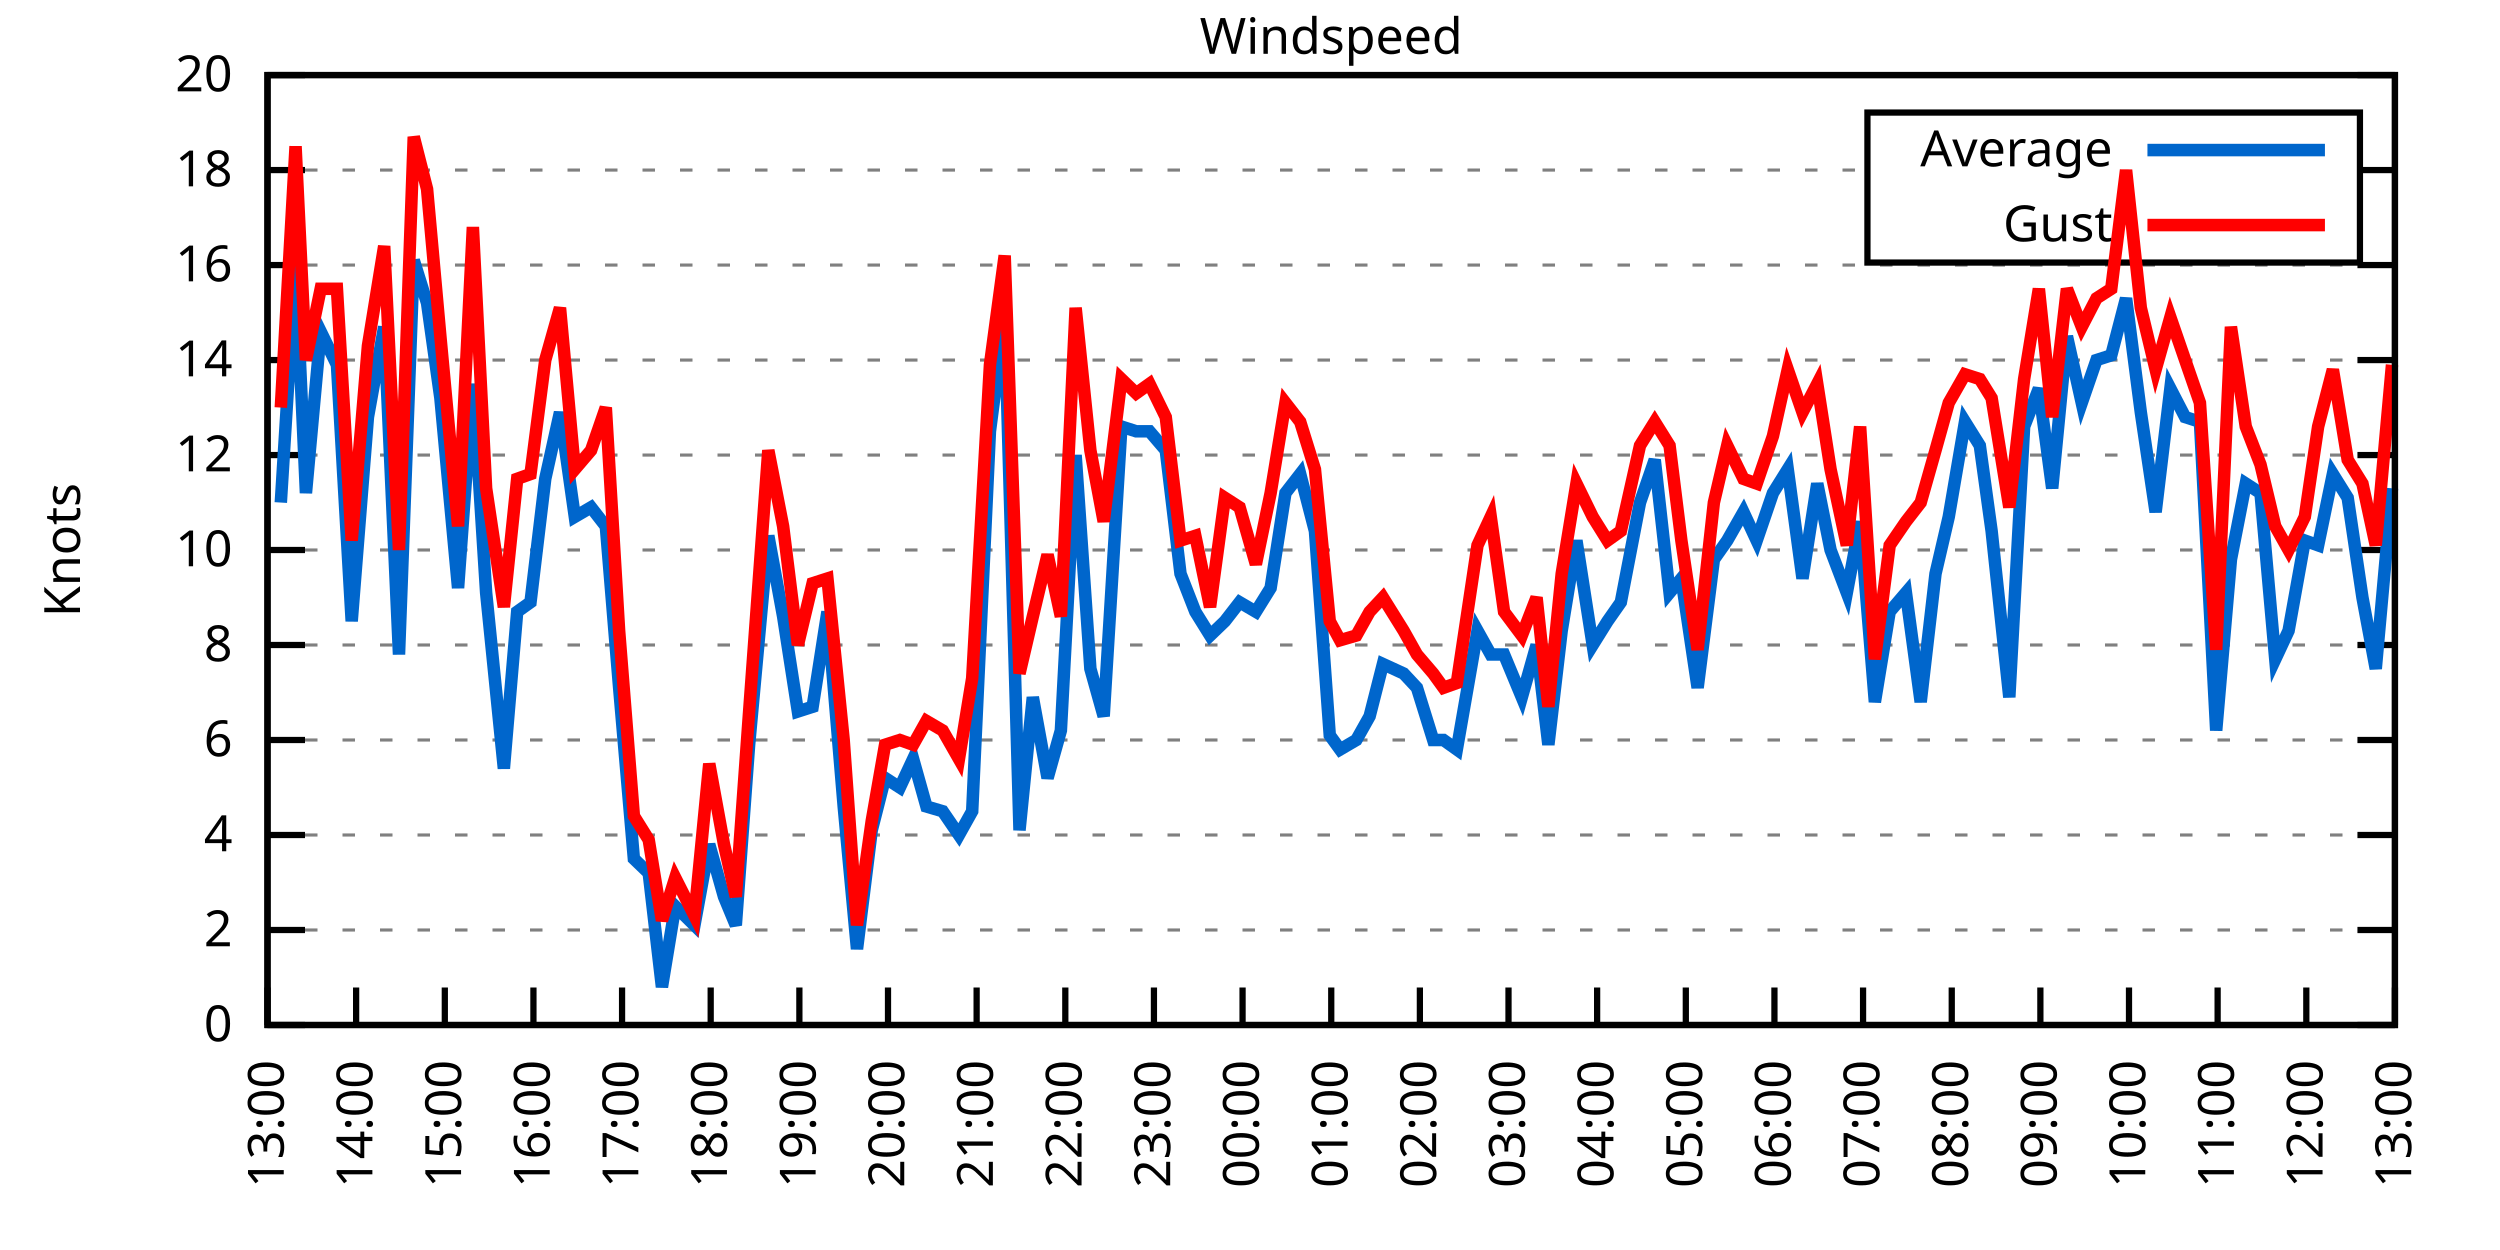
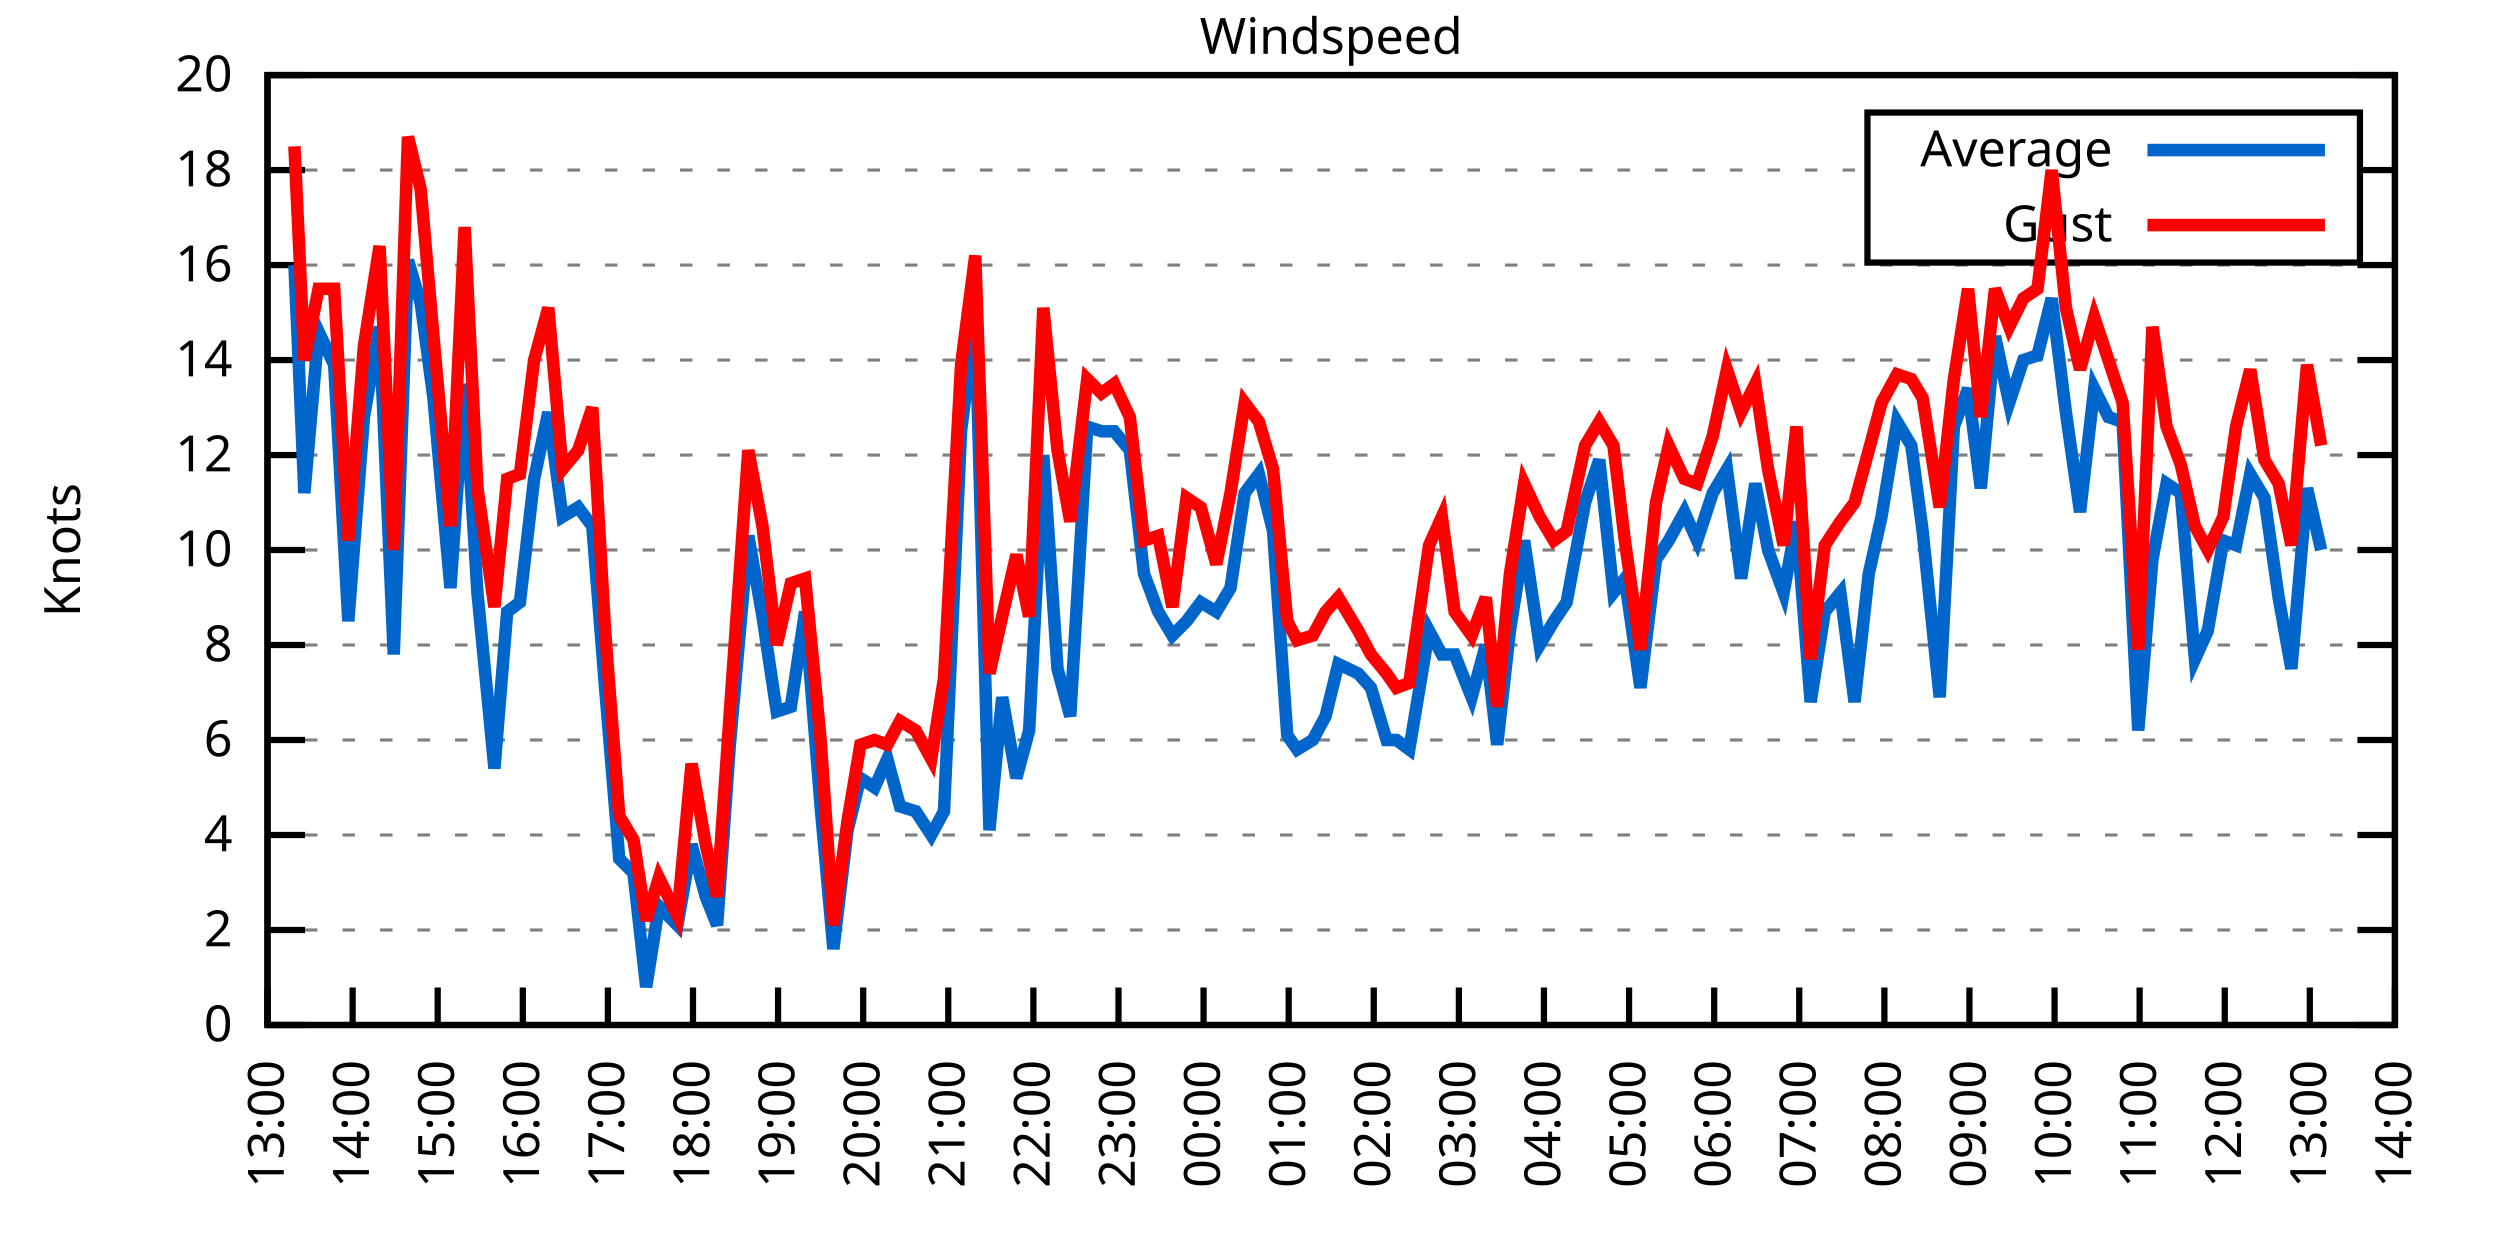
<svg xmlns="http://www.w3.org/2000/svg" xmlns:xlink="http://www.w3.org/1999/xlink" width="400" height="200" viewBox="0 0 400 200">
  <g id="gnuplot_canvas">
    <rect x="0" y="0" width="400" height="200" fill="none" />
    <defs>
      <circle id="gpDot" r="0.5" stroke-width="0.5" stroke="currentColor" />
      <path id="gpPt0" stroke-width="0.333" stroke="currentColor" d="M-1,0 h2 M0,-1 v2" />
      <path id="gpPt1" stroke-width="0.333" stroke="currentColor" d="M-1,-1 L1,1 M1,-1 L-1,1" />
      <path id="gpPt2" stroke-width="0.333" stroke="currentColor" d="M-1,0 L1,0 M0,-1 L0,1 M-1,-1 L1,1 M-1,1 L1,-1" />
      <rect id="gpPt3" stroke-width="0.333" stroke="currentColor" x="-1" y="-1" width="2" height="2" />
      <rect id="gpPt4" stroke-width="0.333" stroke="currentColor" fill="currentColor" x="-1" y="-1" width="2" height="2" />
      <circle id="gpPt5" stroke-width="0.333" stroke="currentColor" cx="0" cy="0" r="1" />
      <use xlink:href="#gpPt5" id="gpPt6" fill="currentColor" stroke="none" />
      <path id="gpPt7" stroke-width="0.333" stroke="currentColor" d="M0,-1.33 L-1.33,0.67 L1.33,0.67 z" />
      <use xlink:href="#gpPt7" id="gpPt8" fill="currentColor" stroke="none" />
      <use xlink:href="#gpPt7" id="gpPt9" stroke="currentColor" transform="rotate(180)" />
      <use xlink:href="#gpPt9" id="gpPt10" fill="currentColor" stroke="none" />
      <use xlink:href="#gpPt3" id="gpPt11" stroke="currentColor" transform="rotate(45)" />
      <use xlink:href="#gpPt11" id="gpPt12" fill="currentColor" stroke="none" />
      <path id="gpPt13" stroke-width="0.333" stroke="currentColor" d="M0,1.330 L1.265,0.411 L0.782,-1.067 L-0.782,-1.076 L-1.265,0.411 z" />
      <use xlink:href="#gpPt13" id="gpPt14" fill="currentColor" stroke="none" />
      <filter id="textbox" filterUnits="objectBoundingBox" x="0" y="0" height="1" width="1">
        <feFlood flood-color="white" flood-opacity="1" result="bgnd" />
        <feComposite in="SourceGraphic" in2="bgnd" operator="atop" />
      </filter>
      <filter id="greybox" filterUnits="objectBoundingBox" x="0" y="0" height="1" width="1">
        <feFlood flood-color="lightgrey" flood-opacity="1" result="grey" />
        <feComposite in="SourceGraphic" in2="grey" operator="atop" />
      </filter>
    </defs>
    <g fill="none" color="white" stroke="currentColor" stroke-width="1.00" stroke-linecap="butt" stroke-linejoin="miter">
</g>
    <g fill="none" color="black" stroke="currentColor" stroke-width="1.00" stroke-linecap="butt" stroke-linejoin="miter">
      <g stroke="none" shape-rendering="crispEdges">
        <polygon fill="rgb(255, 255, 255)" points="42.80,164.00 383.18,164.00 383.18,12.02 42.80,12.02 " />
      </g>
    </g>
    <g fill="none" color="black" stroke="currentColor" stroke-width="1.00" stroke-linecap="butt" stroke-linejoin="miter">
</g>
    <g fill="none" color="black" stroke="black" stroke-width="0.50" stroke-linecap="butt" stroke-linejoin="miter">
</g>
    <g fill="none" color="gray" stroke="currentColor" stroke-width="0.50" stroke-linecap="butt" stroke-linejoin="miter">
      <path stroke="gray" stroke-dasharray="2,4" class="gridline" d="M42.80,164.00 L383.19,164.00  " />
    </g>
    <g fill="none" color="gray" stroke="gray" stroke-width="1.00" stroke-linecap="butt" stroke-linejoin="miter">
</g>
    <g fill="none" color="black" stroke="currentColor" stroke-width="1.00" stroke-linecap="butt" stroke-linejoin="miter">
      <path stroke="black" d="M42.80,164.00 L48.80,164.00 M383.19,164.00 L377.19,164.00  " />
      <g transform="translate(37.20,166.60)" stroke="none" fill="black" font-family="Sans" font-size="8.00" text-anchor="end">
        <text>
          <tspan font-family="Sans"> 0</tspan>
        </text>
      </g>
    </g>
    <g fill="none" color="black" stroke="currentColor" stroke-width="1.00" stroke-linecap="butt" stroke-linejoin="miter">
</g>
    <g fill="none" color="black" stroke="black" stroke-width="0.50" stroke-linecap="butt" stroke-linejoin="miter">
</g>
    <g fill="none" color="gray" stroke="currentColor" stroke-width="0.50" stroke-linecap="butt" stroke-linejoin="miter">
      <path stroke="gray" stroke-dasharray="2,4" class="gridline" d="M42.80,148.80 L383.19,148.80  " />
    </g>
    <g fill="none" color="gray" stroke="gray" stroke-width="1.00" stroke-linecap="butt" stroke-linejoin="miter">
</g>
    <g fill="none" color="black" stroke="currentColor" stroke-width="1.00" stroke-linecap="butt" stroke-linejoin="miter">
      <path stroke="black" d="M42.80,148.80 L48.80,148.80 M383.19,148.80 L377.19,148.80  " />
      <g transform="translate(37.20,151.40)" stroke="none" fill="black" font-family="Sans" font-size="8.00" text-anchor="end">
        <text>
          <tspan font-family="Sans"> 2</tspan>
        </text>
      </g>
    </g>
    <g fill="none" color="black" stroke="currentColor" stroke-width="1.00" stroke-linecap="butt" stroke-linejoin="miter">
</g>
    <g fill="none" color="black" stroke="black" stroke-width="0.50" stroke-linecap="butt" stroke-linejoin="miter">
</g>
    <g fill="none" color="gray" stroke="currentColor" stroke-width="0.50" stroke-linecap="butt" stroke-linejoin="miter">
      <path stroke="gray" stroke-dasharray="2,4" class="gridline" d="M42.80,133.60 L383.19,133.60  " />
    </g>
    <g fill="none" color="gray" stroke="gray" stroke-width="1.00" stroke-linecap="butt" stroke-linejoin="miter">
</g>
    <g fill="none" color="black" stroke="currentColor" stroke-width="1.00" stroke-linecap="butt" stroke-linejoin="miter">
      <path stroke="black" d="M42.80,133.60 L48.80,133.60 M383.19,133.60 L377.19,133.60  " />
      <g transform="translate(37.20,136.20)" stroke="none" fill="black" font-family="Sans" font-size="8.00" text-anchor="end">
        <text>
          <tspan font-family="Sans"> 4</tspan>
        </text>
      </g>
    </g>
    <g fill="none" color="black" stroke="currentColor" stroke-width="1.00" stroke-linecap="butt" stroke-linejoin="miter">
</g>
    <g fill="none" color="black" stroke="black" stroke-width="0.50" stroke-linecap="butt" stroke-linejoin="miter">
</g>
    <g fill="none" color="gray" stroke="currentColor" stroke-width="0.50" stroke-linecap="butt" stroke-linejoin="miter">
      <path stroke="gray" stroke-dasharray="2,4" class="gridline" d="M42.80,118.40 L383.19,118.40  " />
    </g>
    <g fill="none" color="gray" stroke="gray" stroke-width="1.00" stroke-linecap="butt" stroke-linejoin="miter">
</g>
    <g fill="none" color="black" stroke="currentColor" stroke-width="1.00" stroke-linecap="butt" stroke-linejoin="miter">
      <path stroke="black" d="M42.80,118.40 L48.80,118.40 M383.19,118.40 L377.19,118.40  " />
      <g transform="translate(37.20,121.00)" stroke="none" fill="black" font-family="Sans" font-size="8.00" text-anchor="end">
        <text>
          <tspan font-family="Sans"> 6</tspan>
        </text>
      </g>
    </g>
    <g fill="none" color="black" stroke="currentColor" stroke-width="1.00" stroke-linecap="butt" stroke-linejoin="miter">
</g>
    <g fill="none" color="black" stroke="black" stroke-width="0.50" stroke-linecap="butt" stroke-linejoin="miter">
</g>
    <g fill="none" color="gray" stroke="currentColor" stroke-width="0.50" stroke-linecap="butt" stroke-linejoin="miter">
      <path stroke="gray" stroke-dasharray="2,4" class="gridline" d="M42.80,103.20 L383.19,103.20  " />
    </g>
    <g fill="none" color="gray" stroke="gray" stroke-width="1.00" stroke-linecap="butt" stroke-linejoin="miter">
</g>
    <g fill="none" color="black" stroke="currentColor" stroke-width="1.00" stroke-linecap="butt" stroke-linejoin="miter">
      <path stroke="black" d="M42.80,103.20 L48.80,103.20 M383.19,103.20 L377.19,103.20  " />
      <g transform="translate(37.20,105.80)" stroke="none" fill="black" font-family="Sans" font-size="8.00" text-anchor="end">
        <text>
          <tspan font-family="Sans"> 8</tspan>
        </text>
      </g>
    </g>
    <g fill="none" color="black" stroke="currentColor" stroke-width="1.00" stroke-linecap="butt" stroke-linejoin="miter">
</g>
    <g fill="none" color="black" stroke="black" stroke-width="0.50" stroke-linecap="butt" stroke-linejoin="miter">
</g>
    <g fill="none" color="gray" stroke="currentColor" stroke-width="0.50" stroke-linecap="butt" stroke-linejoin="miter">
      <path stroke="gray" stroke-dasharray="2,4" class="gridline" d="M42.80,88.00 L383.19,88.00  " />
    </g>
    <g fill="none" color="gray" stroke="gray" stroke-width="1.00" stroke-linecap="butt" stroke-linejoin="miter">
</g>
    <g fill="none" color="black" stroke="currentColor" stroke-width="1.00" stroke-linecap="butt" stroke-linejoin="miter">
      <path stroke="black" d="M42.80,88.00 L48.80,88.00 M383.19,88.00 L377.19,88.00  " />
      <g transform="translate(37.20,90.60)" stroke="none" fill="black" font-family="Sans" font-size="8.00" text-anchor="end">
        <text>
          <tspan font-family="Sans"> 10</tspan>
        </text>
      </g>
    </g>
    <g fill="none" color="black" stroke="currentColor" stroke-width="1.00" stroke-linecap="butt" stroke-linejoin="miter">
</g>
    <g fill="none" color="black" stroke="black" stroke-width="0.50" stroke-linecap="butt" stroke-linejoin="miter">
</g>
    <g fill="none" color="gray" stroke="currentColor" stroke-width="0.50" stroke-linecap="butt" stroke-linejoin="miter">
      <path stroke="gray" stroke-dasharray="2,4" class="gridline" d="M42.80,72.81 L383.19,72.81  " />
    </g>
    <g fill="none" color="gray" stroke="gray" stroke-width="1.00" stroke-linecap="butt" stroke-linejoin="miter">
</g>
    <g fill="none" color="black" stroke="currentColor" stroke-width="1.00" stroke-linecap="butt" stroke-linejoin="miter">
      <path stroke="black" d="M42.80,72.81 L48.80,72.81 M383.19,72.81 L377.19,72.81  " />
      <g transform="translate(37.20,75.41)" stroke="none" fill="black" font-family="Sans" font-size="8.00" text-anchor="end">
        <text>
          <tspan font-family="Sans"> 12</tspan>
        </text>
      </g>
    </g>
    <g fill="none" color="black" stroke="currentColor" stroke-width="1.00" stroke-linecap="butt" stroke-linejoin="miter">
</g>
    <g fill="none" color="black" stroke="black" stroke-width="0.50" stroke-linecap="butt" stroke-linejoin="miter">
</g>
    <g fill="none" color="gray" stroke="currentColor" stroke-width="0.50" stroke-linecap="butt" stroke-linejoin="miter">
      <path stroke="gray" stroke-dasharray="2,4" class="gridline" d="M42.80,57.61 L383.19,57.61  " />
    </g>
    <g fill="none" color="gray" stroke="gray" stroke-width="1.00" stroke-linecap="butt" stroke-linejoin="miter">
</g>
    <g fill="none" color="black" stroke="currentColor" stroke-width="1.00" stroke-linecap="butt" stroke-linejoin="miter">
      <path stroke="black" d="M42.80,57.61 L48.80,57.61 M383.19,57.61 L377.19,57.61  " />
      <g transform="translate(37.20,60.21)" stroke="none" fill="black" font-family="Sans" font-size="8.00" text-anchor="end">
        <text>
          <tspan font-family="Sans"> 14</tspan>
        </text>
      </g>
    </g>
    <g fill="none" color="black" stroke="currentColor" stroke-width="1.00" stroke-linecap="butt" stroke-linejoin="miter">
</g>
    <g fill="none" color="black" stroke="black" stroke-width="0.50" stroke-linecap="butt" stroke-linejoin="miter">
</g>
    <g fill="none" color="gray" stroke="currentColor" stroke-width="0.50" stroke-linecap="butt" stroke-linejoin="miter">
      <path stroke="gray" stroke-dasharray="2,4" class="gridline" d="M42.80,42.41 L383.19,42.41  " />
    </g>
    <g fill="none" color="gray" stroke="gray" stroke-width="1.00" stroke-linecap="butt" stroke-linejoin="miter">
</g>
    <g fill="none" color="black" stroke="currentColor" stroke-width="1.00" stroke-linecap="butt" stroke-linejoin="miter">
      <path stroke="black" d="M42.80,42.41 L48.80,42.41 M383.19,42.41 L377.19,42.41  " />
      <g transform="translate(37.20,45.01)" stroke="none" fill="black" font-family="Sans" font-size="8.00" text-anchor="end">
        <text>
          <tspan font-family="Sans"> 16</tspan>
        </text>
      </g>
    </g>
    <g fill="none" color="black" stroke="currentColor" stroke-width="1.00" stroke-linecap="butt" stroke-linejoin="miter">
</g>
    <g fill="none" color="black" stroke="black" stroke-width="0.50" stroke-linecap="butt" stroke-linejoin="miter">
</g>
    <g fill="none" color="gray" stroke="currentColor" stroke-width="0.50" stroke-linecap="butt" stroke-linejoin="miter">
      <path stroke="gray" stroke-dasharray="2,4" class="gridline" d="M42.80,27.21 L298.79,27.21 M377.59,27.21 L383.19,27.21  " />
    </g>
    <g fill="none" color="gray" stroke="gray" stroke-width="1.00" stroke-linecap="butt" stroke-linejoin="miter">
</g>
    <g fill="none" color="black" stroke="currentColor" stroke-width="1.00" stroke-linecap="butt" stroke-linejoin="miter">
      <path stroke="black" d="M42.80,27.21 L48.80,27.21 M383.19,27.21 L377.19,27.21  " />
      <g transform="translate(37.20,29.81)" stroke="none" fill="black" font-family="Sans" font-size="8.00" text-anchor="end">
        <text>
          <tspan font-family="Sans"> 18</tspan>
        </text>
      </g>
    </g>
    <g fill="none" color="black" stroke="currentColor" stroke-width="1.00" stroke-linecap="butt" stroke-linejoin="miter">
</g>
    <g fill="none" color="black" stroke="black" stroke-width="0.50" stroke-linecap="butt" stroke-linejoin="miter">
</g>
    <g fill="none" color="gray" stroke="currentColor" stroke-width="0.50" stroke-linecap="butt" stroke-linejoin="miter">
      <path stroke="gray" stroke-dasharray="2,4" class="gridline" d="M42.80,12.01 L383.19,12.01  " />
    </g>
    <g fill="none" color="gray" stroke="gray" stroke-width="1.00" stroke-linecap="butt" stroke-linejoin="miter">
</g>
    <g fill="none" color="black" stroke="currentColor" stroke-width="1.00" stroke-linecap="butt" stroke-linejoin="miter">
      <path stroke="black" d="M42.80,12.01 L48.80,12.01 M383.19,12.01 L377.19,12.01  " />
      <g transform="translate(37.20,14.61)" stroke="none" fill="black" font-family="Sans" font-size="8.00" text-anchor="end">
        <text>
          <tspan font-family="Sans"> 20</tspan>
        </text>
      </g>
    </g>
    <g fill="none" color="black" stroke="currentColor" stroke-width="1.00" stroke-linecap="butt" stroke-linejoin="miter">
      <path stroke="black" d="M42.80,164.00 L42.80,158.00  " />
      <g transform="translate(45.40,169.60) rotate(270.00)" stroke="none" fill="black" font-family="Sans" font-size="8.00" text-anchor="end">
        <text>
          <tspan font-family="Sans">13:00</tspan>
        </text>
      </g>
    </g>
    <g fill="none" color="black" stroke="currentColor" stroke-width="1.00" stroke-linecap="butt" stroke-linejoin="miter">
-       <path stroke="black" d="M56.98,164.00 L56.98,158.00  " />
-       <g transform="translate(59.58,169.60) rotate(270.00)" stroke="none" fill="black" font-family="Sans" font-size="8.00" text-anchor="end">
+       <path stroke="black" d="M56.42,164.00 L56.42,158.00  " />
+       <g transform="translate(59.02,169.60) rotate(270.00)" stroke="none" fill="black" font-family="Sans" font-size="8.00" text-anchor="end">
        <text>
          <tspan font-family="Sans">14:00</tspan>
        </text>
      </g>
    </g>
    <g fill="none" color="black" stroke="currentColor" stroke-width="1.00" stroke-linecap="butt" stroke-linejoin="miter">
-       <path stroke="black" d="M71.17,164.00 L71.17,158.00  " />
-       <g transform="translate(73.77,169.60) rotate(270.00)" stroke="none" fill="black" font-family="Sans" font-size="8.00" text-anchor="end">
+       <path stroke="black" d="M70.03,164.00 L70.03,158.00  " />
+       <g transform="translate(72.63,169.60) rotate(270.00)" stroke="none" fill="black" font-family="Sans" font-size="8.00" text-anchor="end">
        <text>
          <tspan font-family="Sans">15:00</tspan>
        </text>
      </g>
    </g>
    <g fill="none" color="black" stroke="currentColor" stroke-width="1.00" stroke-linecap="butt" stroke-linejoin="miter">
-       <path stroke="black" d="M85.35,164.00 L85.35,158.00  " />
-       <g transform="translate(87.95,169.60) rotate(270.00)" stroke="none" fill="black" font-family="Sans" font-size="8.00" text-anchor="end">
+       <path stroke="black" d="M83.65,164.00 L83.65,158.00  " />
+       <g transform="translate(86.25,169.60) rotate(270.00)" stroke="none" fill="black" font-family="Sans" font-size="8.00" text-anchor="end">
        <text>
          <tspan font-family="Sans">16:00</tspan>
        </text>
      </g>
    </g>
    <g fill="none" color="black" stroke="currentColor" stroke-width="1.00" stroke-linecap="butt" stroke-linejoin="miter">
-       <path stroke="black" d="M99.53,164.00 L99.53,158.00  " />
-       <g transform="translate(102.13,169.60) rotate(270.00)" stroke="none" fill="black" font-family="Sans" font-size="8.00" text-anchor="end">
+       <path stroke="black" d="M97.26,164.00 L97.26,158.00  " />
+       <g transform="translate(99.86,169.60) rotate(270.00)" stroke="none" fill="black" font-family="Sans" font-size="8.00" text-anchor="end">
        <text>
          <tspan font-family="Sans">17:00</tspan>
        </text>
      </g>
    </g>
    <g fill="none" color="black" stroke="currentColor" stroke-width="1.00" stroke-linecap="butt" stroke-linejoin="miter">
-       <path stroke="black" d="M113.71,164.00 L113.71,158.00  " />
-       <g transform="translate(116.31,169.60) rotate(270.00)" stroke="none" fill="black" font-family="Sans" font-size="8.00" text-anchor="end">
+       <path stroke="black" d="M110.88,164.00 L110.88,158.00  " />
+       <g transform="translate(113.48,169.60) rotate(270.00)" stroke="none" fill="black" font-family="Sans" font-size="8.00" text-anchor="end">
        <text>
          <tspan font-family="Sans">18:00</tspan>
        </text>
      </g>
    </g>
    <g fill="none" color="black" stroke="currentColor" stroke-width="1.00" stroke-linecap="butt" stroke-linejoin="miter">
-       <path stroke="black" d="M127.90,164.00 L127.90,158.00  " />
-       <g transform="translate(130.50,169.60) rotate(270.00)" stroke="none" fill="black" font-family="Sans" font-size="8.00" text-anchor="end">
+       <path stroke="black" d="M124.49,164.00 L124.49,158.00  " />
+       <g transform="translate(127.09,169.60) rotate(270.00)" stroke="none" fill="black" font-family="Sans" font-size="8.00" text-anchor="end">
        <text>
          <tspan font-family="Sans">19:00</tspan>
        </text>
      </g>
    </g>
    <g fill="none" color="black" stroke="currentColor" stroke-width="1.00" stroke-linecap="butt" stroke-linejoin="miter">
-       <path stroke="black" d="M142.08,164.00 L142.08,158.00  " />
-       <g transform="translate(144.68,169.60) rotate(270.00)" stroke="none" fill="black" font-family="Sans" font-size="8.00" text-anchor="end">
+       <path stroke="black" d="M138.11,164.00 L138.11,158.00  " />
+       <g transform="translate(140.71,169.60) rotate(270.00)" stroke="none" fill="black" font-family="Sans" font-size="8.00" text-anchor="end">
        <text>
          <tspan font-family="Sans">20:00</tspan>
        </text>
      </g>
    </g>
    <g fill="none" color="black" stroke="currentColor" stroke-width="1.00" stroke-linecap="butt" stroke-linejoin="miter">
-       <path stroke="black" d="M156.26,164.00 L156.26,158.00  " />
-       <g transform="translate(158.86,169.60) rotate(270.00)" stroke="none" fill="black" font-family="Sans" font-size="8.00" text-anchor="end">
+       <path stroke="black" d="M151.72,164.00 L151.72,158.00  " />
+       <g transform="translate(154.32,169.60) rotate(270.00)" stroke="none" fill="black" font-family="Sans" font-size="8.00" text-anchor="end">
        <text>
          <tspan font-family="Sans">21:00</tspan>
        </text>
      </g>
    </g>
    <g fill="none" color="black" stroke="currentColor" stroke-width="1.00" stroke-linecap="butt" stroke-linejoin="miter">
-       <path stroke="black" d="M170.45,164.00 L170.45,158.00  " />
-       <g transform="translate(173.05,169.60) rotate(270.00)" stroke="none" fill="black" font-family="Sans" font-size="8.00" text-anchor="end">
+       <path stroke="black" d="M165.34,164.00 L165.34,158.00  " />
+       <g transform="translate(167.94,169.60) rotate(270.00)" stroke="none" fill="black" font-family="Sans" font-size="8.00" text-anchor="end">
        <text>
          <tspan font-family="Sans">22:00</tspan>
        </text>
      </g>
    </g>
    <g fill="none" color="black" stroke="currentColor" stroke-width="1.00" stroke-linecap="butt" stroke-linejoin="miter">
-       <path stroke="black" d="M184.63,164.00 L184.63,158.00  " />
-       <g transform="translate(187.23,169.60) rotate(270.00)" stroke="none" fill="black" font-family="Sans" font-size="8.00" text-anchor="end">
+       <path stroke="black" d="M178.96,164.00 L178.96,158.00  " />
+       <g transform="translate(181.56,169.60) rotate(270.00)" stroke="none" fill="black" font-family="Sans" font-size="8.00" text-anchor="end">
        <text>
          <tspan font-family="Sans">23:00</tspan>
        </text>
      </g>
    </g>
    <g fill="none" color="black" stroke="currentColor" stroke-width="1.00" stroke-linecap="butt" stroke-linejoin="miter">
-       <path stroke="black" d="M198.81,164.00 L198.81,158.00  " />
-       <g transform="translate(201.41,169.60) rotate(270.00)" stroke="none" fill="black" font-family="Sans" font-size="8.00" text-anchor="end">
+       <path stroke="black" d="M192.57,164.00 L192.57,158.00  " />
+       <g transform="translate(195.17,169.60) rotate(270.00)" stroke="none" fill="black" font-family="Sans" font-size="8.00" text-anchor="end">
        <text>
          <tspan font-family="Sans">00:00</tspan>
        </text>
      </g>
    </g>
    <g fill="none" color="black" stroke="currentColor" stroke-width="1.00" stroke-linecap="butt" stroke-linejoin="miter">
-       <path stroke="black" d="M213.00,164.00 L213.00,158.00  " />
-       <g transform="translate(215.60,169.60) rotate(270.00)" stroke="none" fill="black" font-family="Sans" font-size="8.00" text-anchor="end">
+       <path stroke="black" d="M206.19,164.00 L206.19,158.00  " />
+       <g transform="translate(208.79,169.60) rotate(270.00)" stroke="none" fill="black" font-family="Sans" font-size="8.00" text-anchor="end">
        <text>
          <tspan font-family="Sans">01:00</tspan>
        </text>
      </g>
    </g>
    <g fill="none" color="black" stroke="currentColor" stroke-width="1.00" stroke-linecap="butt" stroke-linejoin="miter">
-       <path stroke="black" d="M227.18,164.00 L227.18,158.00  " />
-       <g transform="translate(229.78,169.60) rotate(270.00)" stroke="none" fill="black" font-family="Sans" font-size="8.00" text-anchor="end">
+       <path stroke="black" d="M219.80,164.00 L219.80,158.00  " />
+       <g transform="translate(222.40,169.60) rotate(270.00)" stroke="none" fill="black" font-family="Sans" font-size="8.00" text-anchor="end">
        <text>
          <tspan font-family="Sans">02:00</tspan>
        </text>
      </g>
    </g>
    <g fill="none" color="black" stroke="currentColor" stroke-width="1.00" stroke-linecap="butt" stroke-linejoin="miter">
-       <path stroke="black" d="M241.36,164.00 L241.36,158.00  " />
-       <g transform="translate(243.96,169.60) rotate(270.00)" stroke="none" fill="black" font-family="Sans" font-size="8.00" text-anchor="end">
+       <path stroke="black" d="M233.42,164.00 L233.42,158.00  " />
+       <g transform="translate(236.02,169.60) rotate(270.00)" stroke="none" fill="black" font-family="Sans" font-size="8.00" text-anchor="end">
        <text>
          <tspan font-family="Sans">03:00</tspan>
        </text>
      </g>
    </g>
    <g fill="none" color="black" stroke="currentColor" stroke-width="1.00" stroke-linecap="butt" stroke-linejoin="miter">
-       <path stroke="black" d="M255.54,164.00 L255.54,158.00  " />
-       <g transform="translate(258.14,169.60) rotate(270.00)" stroke="none" fill="black" font-family="Sans" font-size="8.00" text-anchor="end">
+       <path stroke="black" d="M247.03,164.00 L247.03,158.00  " />
+       <g transform="translate(249.63,169.60) rotate(270.00)" stroke="none" fill="black" font-family="Sans" font-size="8.00" text-anchor="end">
        <text>
          <tspan font-family="Sans">04:00</tspan>
        </text>
      </g>
    </g>
    <g fill="none" color="black" stroke="currentColor" stroke-width="1.00" stroke-linecap="butt" stroke-linejoin="miter">
-       <path stroke="black" d="M269.73,164.00 L269.73,158.00  " />
-       <g transform="translate(272.33,169.60) rotate(270.00)" stroke="none" fill="black" font-family="Sans" font-size="8.00" text-anchor="end">
+       <path stroke="black" d="M260.65,164.00 L260.65,158.00  " />
+       <g transform="translate(263.25,169.60) rotate(270.00)" stroke="none" fill="black" font-family="Sans" font-size="8.00" text-anchor="end">
        <text>
          <tspan font-family="Sans">05:00</tspan>
        </text>
      </g>
    </g>
    <g fill="none" color="black" stroke="currentColor" stroke-width="1.00" stroke-linecap="butt" stroke-linejoin="miter">
-       <path stroke="black" d="M283.91,164.00 L283.91,158.00  " />
-       <g transform="translate(286.51,169.60) rotate(270.00)" stroke="none" fill="black" font-family="Sans" font-size="8.00" text-anchor="end">
+       <path stroke="black" d="M274.27,164.00 L274.27,158.00  " />
+       <g transform="translate(276.87,169.60) rotate(270.00)" stroke="none" fill="black" font-family="Sans" font-size="8.00" text-anchor="end">
        <text>
          <tspan font-family="Sans">06:00</tspan>
        </text>
      </g>
    </g>
    <g fill="none" color="black" stroke="currentColor" stroke-width="1.00" stroke-linecap="butt" stroke-linejoin="miter">
-       <path stroke="black" d="M298.09,164.00 L298.09,158.00  " />
-       <g transform="translate(300.69,169.60) rotate(270.00)" stroke="none" fill="black" font-family="Sans" font-size="8.00" text-anchor="end">
+       <path stroke="black" d="M287.88,164.00 L287.88,158.00  " />
+       <g transform="translate(290.48,169.60) rotate(270.00)" stroke="none" fill="black" font-family="Sans" font-size="8.00" text-anchor="end">
        <text>
          <tspan font-family="Sans">07:00</tspan>
        </text>
      </g>
    </g>
    <g fill="none" color="black" stroke="currentColor" stroke-width="1.00" stroke-linecap="butt" stroke-linejoin="miter">
-       <path stroke="black" d="M312.28,164.00 L312.28,158.00  " />
-       <g transform="translate(314.88,169.60) rotate(270.00)" stroke="none" fill="black" font-family="Sans" font-size="8.00" text-anchor="end">
+       <path stroke="black" d="M301.50,164.00 L301.50,158.00  " />
+       <g transform="translate(304.10,169.60) rotate(270.00)" stroke="none" fill="black" font-family="Sans" font-size="8.00" text-anchor="end">
        <text>
          <tspan font-family="Sans">08:00</tspan>
        </text>
      </g>
    </g>
    <g fill="none" color="black" stroke="currentColor" stroke-width="1.00" stroke-linecap="butt" stroke-linejoin="miter">
-       <path stroke="black" d="M326.46,164.00 L326.46,158.00  " />
-       <g transform="translate(329.06,169.60) rotate(270.00)" stroke="none" fill="black" font-family="Sans" font-size="8.00" text-anchor="end">
+       <path stroke="black" d="M315.11,164.00 L315.11,158.00  " />
+       <g transform="translate(317.71,169.60) rotate(270.00)" stroke="none" fill="black" font-family="Sans" font-size="8.00" text-anchor="end">
        <text>
          <tspan font-family="Sans">09:00</tspan>
        </text>
      </g>
    </g>
    <g fill="none" color="black" stroke="currentColor" stroke-width="1.00" stroke-linecap="butt" stroke-linejoin="miter">
-       <path stroke="black" d="M340.64,164.00 L340.64,158.00  " />
-       <g transform="translate(343.24,169.60) rotate(270.00)" stroke="none" fill="black" font-family="Sans" font-size="8.00" text-anchor="end">
+       <path stroke="black" d="M328.73,164.00 L328.73,158.00  " />
+       <g transform="translate(331.33,169.60) rotate(270.00)" stroke="none" fill="black" font-family="Sans" font-size="8.00" text-anchor="end">
        <text>
          <tspan font-family="Sans">10:00</tspan>
        </text>
      </g>
    </g>
    <g fill="none" color="black" stroke="currentColor" stroke-width="1.00" stroke-linecap="butt" stroke-linejoin="miter">
-       <path stroke="black" d="M354.82,164.00 L354.82,158.00  " />
-       <g transform="translate(357.42,169.60) rotate(270.00)" stroke="none" fill="black" font-family="Sans" font-size="8.00" text-anchor="end">
+       <path stroke="black" d="M342.34,164.00 L342.34,158.00  " />
+       <g transform="translate(344.94,169.60) rotate(270.00)" stroke="none" fill="black" font-family="Sans" font-size="8.00" text-anchor="end">
        <text>
          <tspan font-family="Sans">11:00</tspan>
        </text>
      </g>
    </g>
    <g fill="none" color="black" stroke="currentColor" stroke-width="1.00" stroke-linecap="butt" stroke-linejoin="miter">
-       <path stroke="black" d="M369.01,164.00 L369.01,158.00  " />
-       <g transform="translate(371.61,169.60) rotate(270.00)" stroke="none" fill="black" font-family="Sans" font-size="8.00" text-anchor="end">
+       <path stroke="black" d="M355.96,164.00 L355.96,158.00  " />
+       <g transform="translate(358.56,169.60) rotate(270.00)" stroke="none" fill="black" font-family="Sans" font-size="8.00" text-anchor="end">
        <text>
          <tspan font-family="Sans">12:00</tspan>
+         </text>
+       </g>
+     </g>
+     <g fill="none" color="black" stroke="currentColor" stroke-width="1.00" stroke-linecap="butt" stroke-linejoin="miter">
+       <path stroke="black" d="M369.57,164.00 L369.57,158.00  " />
+       <g transform="translate(372.17,169.60) rotate(270.00)" stroke="none" fill="black" font-family="Sans" font-size="8.00" text-anchor="end">
+         <text>
+           <tspan font-family="Sans">13:00</tspan>
        </text>
      </g>
    </g>
    <g fill="none" color="black" stroke="currentColor" stroke-width="1.00" stroke-linecap="butt" stroke-linejoin="miter">
      <path stroke="black" d="M383.19,164.00 L383.19,158.00  " />
      <g transform="translate(385.79,169.60) rotate(270.00)" stroke="none" fill="black" font-family="Sans" font-size="8.00" text-anchor="end">
        <text>
-           <tspan font-family="Sans">13:00</tspan>
+           <tspan font-family="Sans">14:00</tspan>
        </text>
      </g>
    </g>
    <g fill="none" color="black" stroke="currentColor" stroke-width="1.00" stroke-linecap="butt" stroke-linejoin="miter">
</g>
    <g fill="none" color="black" stroke="currentColor" stroke-width="1.00" stroke-linecap="butt" stroke-linejoin="miter">
      <path stroke="black" d="M42.80,12.01 L42.80,164.00 L383.19,164.00 L383.19,12.01 L42.80,12.01 Z  " />
    </g>
    <g fill="none" color="black" stroke="currentColor" stroke-width="1.00" stroke-linecap="butt" stroke-linejoin="miter">
</g>
    <g fill="none" color="black" stroke="currentColor" stroke-width="1.00" stroke-linecap="butt" stroke-linejoin="miter">
      <path stroke="black" d="M298.79,42.01 L298.79,18.01 L377.59,18.01 L377.59,42.01 L298.79,42.01 Z  " />
    </g>
    <g id="Windspeed_plot_1">
      <g fill="none" color="white" stroke="black" stroke-width="2.00" stroke-linecap="butt" stroke-linejoin="miter">
</g>
      <g fill="none" color="black" stroke="currentColor" stroke-width="2.00" stroke-linecap="butt" stroke-linejoin="miter">
        <g transform="translate(337.99,26.61)" stroke="none" fill="black" font-family="Sans" font-size="8.00" text-anchor="end">
          <text>
            <tspan font-family="Sans">Average</tspan>
          </text>
        </g>
      </g>
      <g fill="none" color="black" stroke="currentColor" stroke-width="2.00" stroke-linecap="butt" stroke-linejoin="miter">
-         <path stroke="rgb(  0, 102, 204)" d="M343.59,24.01 L371.99,24.01 M44.93,80.41 L47.29,42.41 L48.95,78.89 L51.31,53.05 L53.91,58.37 L56.27,99.40   L58.87,66.73 L61.47,52.29 L63.84,104.72 L66.20,41.65 L68.33,48.49 L70.46,63.69 L73.29,94.08 L75.66,61.41   L77.78,94.84 L80.62,122.96 L82.75,97.88 L84.88,96.36 L87.24,76.61 L89.60,65.97 L91.97,82.69 L94.57,81.17   L96.93,84.21 L99.06,110.04 L101.42,137.40 L103.79,139.68 L105.91,157.92 L108.04,145.00 L111.11,148.04 L113.48,135.12   L115.84,143.48 L117.73,148.04 L119.86,119.16 L122.93,85.73 L125.30,98.64 L127.66,113.84 L130.02,113.08 L132.39,97.88   L134.99,129.04 L137.12,151.84 L139.48,132.84 L141.61,124.48 L143.97,126.00 L146.10,121.44 L148.23,129.04 L150.83,129.80   L153.43,133.60 L155.55,129.80 L158.39,69.01 L160.75,50.77 L163.12,132.84 L165.25,111.56 L167.61,124.48 L169.74,116.88   L172.10,72.81 L174.46,107.00 L176.59,114.60 L179.43,68.25 L181.79,69.01 L183.92,69.01 L186.52,72.05 L188.88,91.80   L191.25,97.88 L193.61,101.68 L195.98,99.40 L198.34,96.36 L200.94,97.88 L203.30,94.08 L205.67,78.89 L208.03,75.85   L210.39,84.97 L212.76,117.64 L214.41,119.92 L217.01,118.40 L219.14,114.60 L221.27,106.24 L224.58,107.76 L226.71,110.04   L229.31,118.40 L230.96,118.40 L233.09,119.92 L236.40,100.92 L238.52,104.72 L240.65,104.72 L243.49,111.56 L245.85,103.20   L247.74,119.16 L249.87,100.92 L252.23,86.49 L254.83,103.20 L257.20,99.40 L259.33,96.36 L262.40,80.41 L264.76,73.57   L267.13,94.84 L269.02,92.56 L271.62,110.04 L274.22,89.52 L276.35,86.49 L278.95,81.93 L281.07,86.49 L283.67,78.89   L286.04,75.09 L288.40,92.56 L290.76,77.37 L292.89,88.00 L295.49,94.84 L297.62,83.45 L299.98,112.32 L302.35,97.88   L304.95,94.84 L307.31,112.32 L309.68,91.80 L311.80,82.69 L314.40,67.49 L316.77,71.29 L318.66,84.97 L321.49,111.56   L323.86,68.25 L326.22,62.17 L328.35,78.13 L330.71,53.81 L333.08,64.45 L335.44,57.61 L337.80,56.85 L340.17,47.73   L342.53,65.97 L344.90,81.93 L347.26,62.17 L349.62,66.73 L351.99,67.49 L354.59,116.88 L356.95,89.52 L359.32,77.37   L361.68,78.89 L364.04,105.48 L366.17,100.92 L368.77,86.49 L370.90,87.25 L373.26,75.85 L375.63,79.65 L377.99,95.60   L380.12,107.00 L382.72,78.13  " />
+         <path stroke="rgb(  0, 102, 204)" d="M343.59,24.01 L371.99,24.01 M47.11,42.41 L48.70,78.89 L50.97,53.05 L53.47,58.37 L55.73,99.40 L58.23,66.73   L60.73,52.29 L63.00,104.72 L65.27,41.65 L67.31,48.49 L69.35,63.69 L72.07,94.08 L74.34,61.41 L76.39,94.84   L79.11,122.96 L81.15,97.88 L83.19,96.36 L85.46,76.61 L87.73,65.97 L90.00,82.69 L92.50,81.17 L94.77,84.21   L96.81,110.04 L99.08,137.40 L101.35,139.68 L103.39,157.92 L105.43,145.00 L108.38,148.04 L110.65,135.12 L112.92,143.48   L114.74,148.04 L116.78,119.16 L119.73,85.73 L122.00,98.64 L124.27,113.84 L126.54,113.08 L128.81,97.88 L131.30,129.04   L133.34,151.84 L135.61,132.84 L137.66,124.48 L139.92,126.00 L141.97,121.44 L144.01,129.04 L146.51,129.80 L149.00,133.60   L151.04,129.80 L153.77,69.01 L156.04,50.77 L158.31,132.84 L160.35,111.56 L162.62,124.48 L164.66,116.88 L166.93,72.81   L169.20,107.00 L171.24,114.60 L173.96,68.25 L176.23,69.01 L178.28,69.01 L180.77,72.05 L183.04,91.80 L185.31,97.88   L187.58,101.68 L189.85,99.40 L192.12,96.36 L194.61,97.88 L196.88,94.08 L199.15,78.89 L201.42,75.85 L203.69,84.97   L205.96,117.64 L207.55,119.92 L210.04,118.40 L212.09,114.60 L214.13,106.24 L217.31,107.76 L219.35,110.04 L221.85,118.40   L223.43,118.40 L225.48,119.92 L228.65,100.92 L230.70,104.72 L232.74,104.72 L235.46,111.56 L237.73,103.20 L239.55,119.16   L241.59,100.92 L243.86,86.49 L246.35,103.20 L248.62,99.40 L250.66,96.36 L253.61,80.41 L255.88,73.57 L258.15,94.84   L259.97,92.56 L262.47,110.04 L264.96,89.52 L267.00,86.49 L269.50,81.93 L271.54,86.49 L274.04,78.89 L276.31,75.09   L278.58,92.56 L280.85,77.37 L282.89,88.00 L285.38,94.84 L287.43,83.45 L289.70,112.32 L291.97,97.88 L294.46,94.84   L296.73,112.32 L299.00,91.80 L301.04,82.69 L303.54,67.49 L305.81,71.29 L307.62,84.97 L310.35,111.56 L312.62,68.25   L314.89,62.17 L316.93,78.13 L319.20,53.81 L321.47,64.45 L323.74,57.61 L326.00,56.85 L328.27,47.73 L330.54,65.97   L332.81,81.93 L335.08,62.17 L337.35,66.73 L339.62,67.49 L342.12,116.88 L344.39,89.52 L346.65,77.37 L348.92,78.89   L351.19,105.48 L353.24,100.92 L355.73,86.49 L357.77,87.25 L360.04,75.85 L362.31,79.65 L364.58,95.60 L366.62,107.00   L369.12,78.13 L371.39,88.00  " />
      </g>
    </g>
    <g id="Windspeed_plot_2">
      <g fill="none" color="black" stroke="currentColor" stroke-width="2.00" stroke-linecap="butt" stroke-linejoin="miter">
        <g transform="translate(337.99,38.61)" stroke="none" fill="black" font-family="Sans" font-size="8.00" text-anchor="end">
          <text>
            <tspan font-family="Sans">Gust</tspan>
          </text>
        </g>
      </g>
      <g fill="none" color="black" stroke="currentColor" stroke-width="2.00" stroke-linecap="butt" stroke-linejoin="miter">
-         <path stroke="rgb(255,   0,   0)" d="M343.59,36.01 L371.99,36.01 M44.93,65.21 L47.29,23.41 L48.95,57.61 L51.31,46.21 L53.91,46.21 L56.27,86.49   L58.87,55.33 L61.47,39.37 L63.84,88.00 L66.20,21.89 L68.33,30.25 L70.46,53.81 L73.29,84.21 L75.66,36.33   L77.78,78.13 L80.62,97.12 L82.75,76.61 L84.88,75.85 L87.24,57.61 L89.60,49.25 L91.97,75.09 L94.57,72.05   L96.93,65.21 L99.06,100.92 L101.42,130.56 L103.79,134.36 L105.91,147.28 L108.04,140.44 L111.11,146.52 L113.48,122.20   L115.84,135.12 L117.73,143.48 L119.86,113.84 L122.93,72.05 L125.30,84.21 L127.66,103.20 L130.02,93.32 L132.39,92.56   L134.99,118.40 L137.12,148.04 L139.48,131.32 L141.61,119.16 L143.97,118.40 L146.10,119.16 L148.23,115.36 L150.83,116.88   L153.43,121.44 L155.55,108.52 L158.39,58.37 L160.75,40.89 L163.12,107.76 L165.25,98.64 L167.61,88.76 L169.74,98.64   L172.10,49.25 L174.46,72.05 L176.59,83.45 L179.43,60.65 L181.79,62.93 L183.92,61.41 L186.52,66.73 L188.88,86.49   L191.25,85.73 L193.61,97.12 L195.98,79.65 L198.34,81.17 L200.94,90.28 L203.30,78.89 L205.67,64.45 L208.03,67.49   L210.39,75.09 L212.76,99.40 L214.41,102.44 L217.01,101.68 L219.14,97.88 L221.27,95.60 L224.58,100.92 L226.71,104.72   L229.31,107.76 L230.96,110.04 L233.09,109.28 L236.40,87.25 L238.52,82.69 L240.65,97.88 L243.49,101.68 L245.85,95.60   L247.74,113.08 L249.87,91.80 L252.23,77.37 L254.83,82.69 L257.20,86.49 L259.33,84.97 L262.40,71.29 L264.76,67.49   L267.13,71.29 L269.02,86.49 L271.62,103.96 L274.22,80.41 L276.35,71.29 L278.95,76.61 L281.07,77.37 L283.67,69.77   L286.04,59.13 L288.40,65.97 L290.76,61.41 L292.89,75.09 L295.49,87.25 L297.62,68.25 L299.98,105.48 L302.35,87.25   L304.95,83.45 L307.31,80.41 L309.68,72.05 L311.80,64.45 L314.40,59.89 L316.77,60.65 L318.66,63.69 L321.49,81.17   L323.86,60.65 L326.22,46.21 L328.35,66.73 L330.71,46.21 L333.08,52.29 L335.44,47.73 L337.80,46.21 L340.17,27.21   L342.53,49.25 L344.90,59.13 L347.26,50.77 L349.62,57.61 L351.99,64.45 L354.59,103.96 L356.95,52.29 L359.32,68.25   L361.68,74.33 L364.04,84.21 L366.17,88.00 L368.77,82.69 L370.90,68.25 L373.26,59.13 L375.63,73.57 L377.99,77.37   L380.12,87.25 L382.72,58.37  " />
+         <path stroke="rgb(255,   0,   0)" d="M343.59,36.01 L371.99,36.01 M47.11,23.41 L48.70,57.61 L50.97,46.21 L53.47,46.21 L55.73,86.49 L58.23,55.33   L60.73,39.37 L63.00,88.00 L65.27,21.89 L67.31,30.25 L69.35,53.81 L72.07,84.21 L74.34,36.33 L76.39,78.13   L79.11,97.12 L81.15,76.61 L83.19,75.85 L85.46,57.61 L87.73,49.25 L90.00,75.09 L92.50,72.05 L94.77,65.21   L96.81,100.92 L99.08,130.56 L101.35,134.36 L103.39,147.28 L105.43,140.44 L108.38,146.52 L110.65,122.20 L112.92,135.12   L114.74,143.48 L116.78,113.84 L119.73,72.05 L122.00,84.21 L124.27,103.20 L126.54,93.32 L128.81,92.56 L131.30,118.40   L133.34,148.04 L135.61,131.32 L137.66,119.16 L139.92,118.40 L141.97,119.16 L144.01,115.36 L146.51,116.88 L149.00,121.44   L151.04,108.52 L153.77,58.37 L156.04,40.89 L158.31,107.76 L160.35,98.64 L162.62,88.76 L164.66,98.64 L166.93,49.25   L169.20,72.05 L171.24,83.45 L173.96,60.65 L176.23,62.93 L178.28,61.41 L180.77,66.73 L183.04,86.49 L185.31,85.73   L187.58,97.12 L189.85,79.65 L192.12,81.17 L194.61,90.28 L196.88,78.89 L199.15,64.45 L201.42,67.49 L203.69,75.09   L205.96,99.40 L207.55,102.44 L210.04,101.68 L212.09,97.88 L214.13,95.60 L217.31,100.92 L219.35,104.72 L221.85,107.76   L223.43,110.04 L225.48,109.28 L228.65,87.25 L230.70,82.69 L232.74,97.88 L235.46,101.68 L237.73,95.60 L239.55,113.08   L241.59,91.80 L243.86,77.37 L246.35,82.69 L248.62,86.49 L250.66,84.97 L253.61,71.29 L255.88,67.49 L258.15,71.29   L259.97,86.49 L262.47,103.96 L264.96,80.41 L267.00,71.29 L269.50,76.61 L271.54,77.37 L274.04,69.77 L276.31,59.13   L278.58,65.97 L280.85,61.41 L282.89,75.09 L285.38,87.25 L287.43,68.25 L289.70,105.48 L291.97,87.25 L294.46,83.45   L296.73,80.41 L299.00,72.05 L301.04,64.45 L303.54,59.89 L305.81,60.65 L307.62,63.69 L310.35,81.17 L312.62,60.65   L314.89,46.21 L316.93,66.73 L319.20,46.21 L321.47,52.29 L323.74,47.73 L326.00,46.21 L328.27,27.21 L330.54,49.25   L332.81,59.13 L335.08,50.77 L337.35,57.61 L339.62,64.45 L342.12,103.96 L344.39,52.29 L346.65,68.25 L348.92,74.33   L351.19,84.21 L353.24,88.00 L355.73,82.69 L357.77,68.25 L360.04,59.13 L362.31,73.57 L364.58,77.37 L366.62,87.25   L369.12,58.37 L371.39,71.29  " />
      </g>
    </g>
    <g fill="none" color="black" stroke="currentColor" stroke-width="2.00" stroke-linecap="butt" stroke-linejoin="miter">
</g>
    <g fill="none" color="black" stroke="black" stroke-width="1.00" stroke-linecap="butt" stroke-linejoin="miter">
</g>
    <g fill="none" color="black" stroke="currentColor" stroke-width="1.00" stroke-linecap="butt" stroke-linejoin="miter">
      <path stroke="black" d="M42.80,12.01 L42.80,164.00 L383.19,164.00 L383.19,12.01 L42.80,12.01 Z  " />
      <g transform="translate(12.80,88.01) rotate(270.00)" stroke="none" fill="black" font-family="Sans" font-size="8.00" text-anchor="middle">
        <text>
          <tspan font-family="Sans">Knots</tspan>
        </text>
      </g>
    </g>
    <g fill="none" color="black" stroke="currentColor" stroke-width="1.00" stroke-linecap="butt" stroke-linejoin="miter">
</g>
    <g fill="none" color="black" stroke="currentColor" stroke-width="1.00" stroke-linecap="butt" stroke-linejoin="miter">
      <g transform="translate(212.99,8.61)" stroke="none" fill="black" font-family="Sans" font-size="8.00" text-anchor="middle">
        <text>
          <tspan font-family="Sans">Windspeed</tspan>
        </text>
      </g>
    </g>
    <g fill="none" color="black" stroke="currentColor" stroke-width="1.00" stroke-linecap="butt" stroke-linejoin="miter">
</g>
  </g>
</svg>
